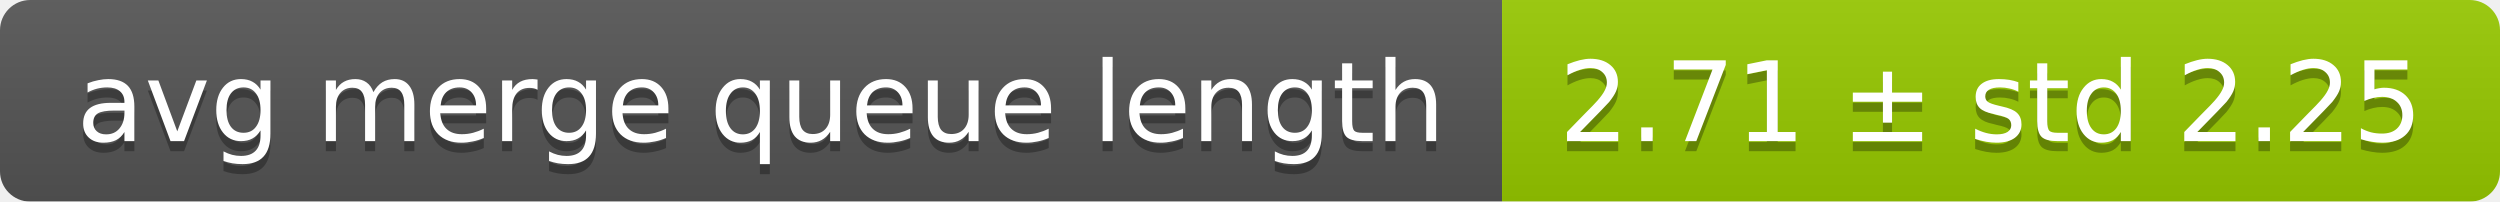
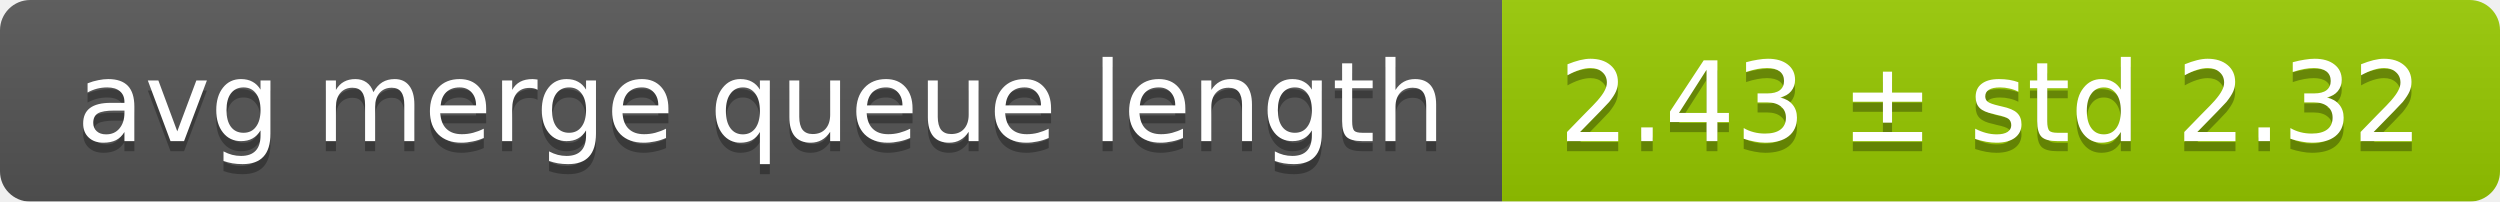
<svg xmlns="http://www.w3.org/2000/svg" width="248" height="20">
  <linearGradient id="smooth" x2="0" y2="100%">
    <stop offset="0" stop-color="#bbb" stop-opacity=".1" />
    <stop offset="1" stop-opacity=".1" />
  </linearGradient>
  <mask id="round">
    <rect width="248" height="20" rx="3" fill="#fff" />
  </mask>
  <g mask="url(#round)">
    <rect width="149" height="20" fill="#555" />
    <rect x="149" width="99" height="20" fill="#97ca00" />
    <rect width="248" height="20" fill="url(#smooth)" />
  </g>
  <g fill="#fff" text-anchor="middle" font-family="DejaVu Sans,Verdana,Geneva,sans-serif" font-size="11">
    <text x="75.5" y="15" fill="#010101" fill-opacity=".3">avg merge queue length</text>
    <text x="75.5" y="14">avg merge queue length</text>
-     <text x="197.5" y="15" fill="#010101" fill-opacity=".3">2.71 ± std 2.25</text>
-     <text x="197.5" y="14">2.71 ± std 2.25</text>
+     <text x="197.5" y="15" fill="#010101" fill-opacity=".3">2.43 ± std 2.32</text>
+     <text x="197.5" y="14">2.43 ± std 2.32</text>
  </g>
</svg>
